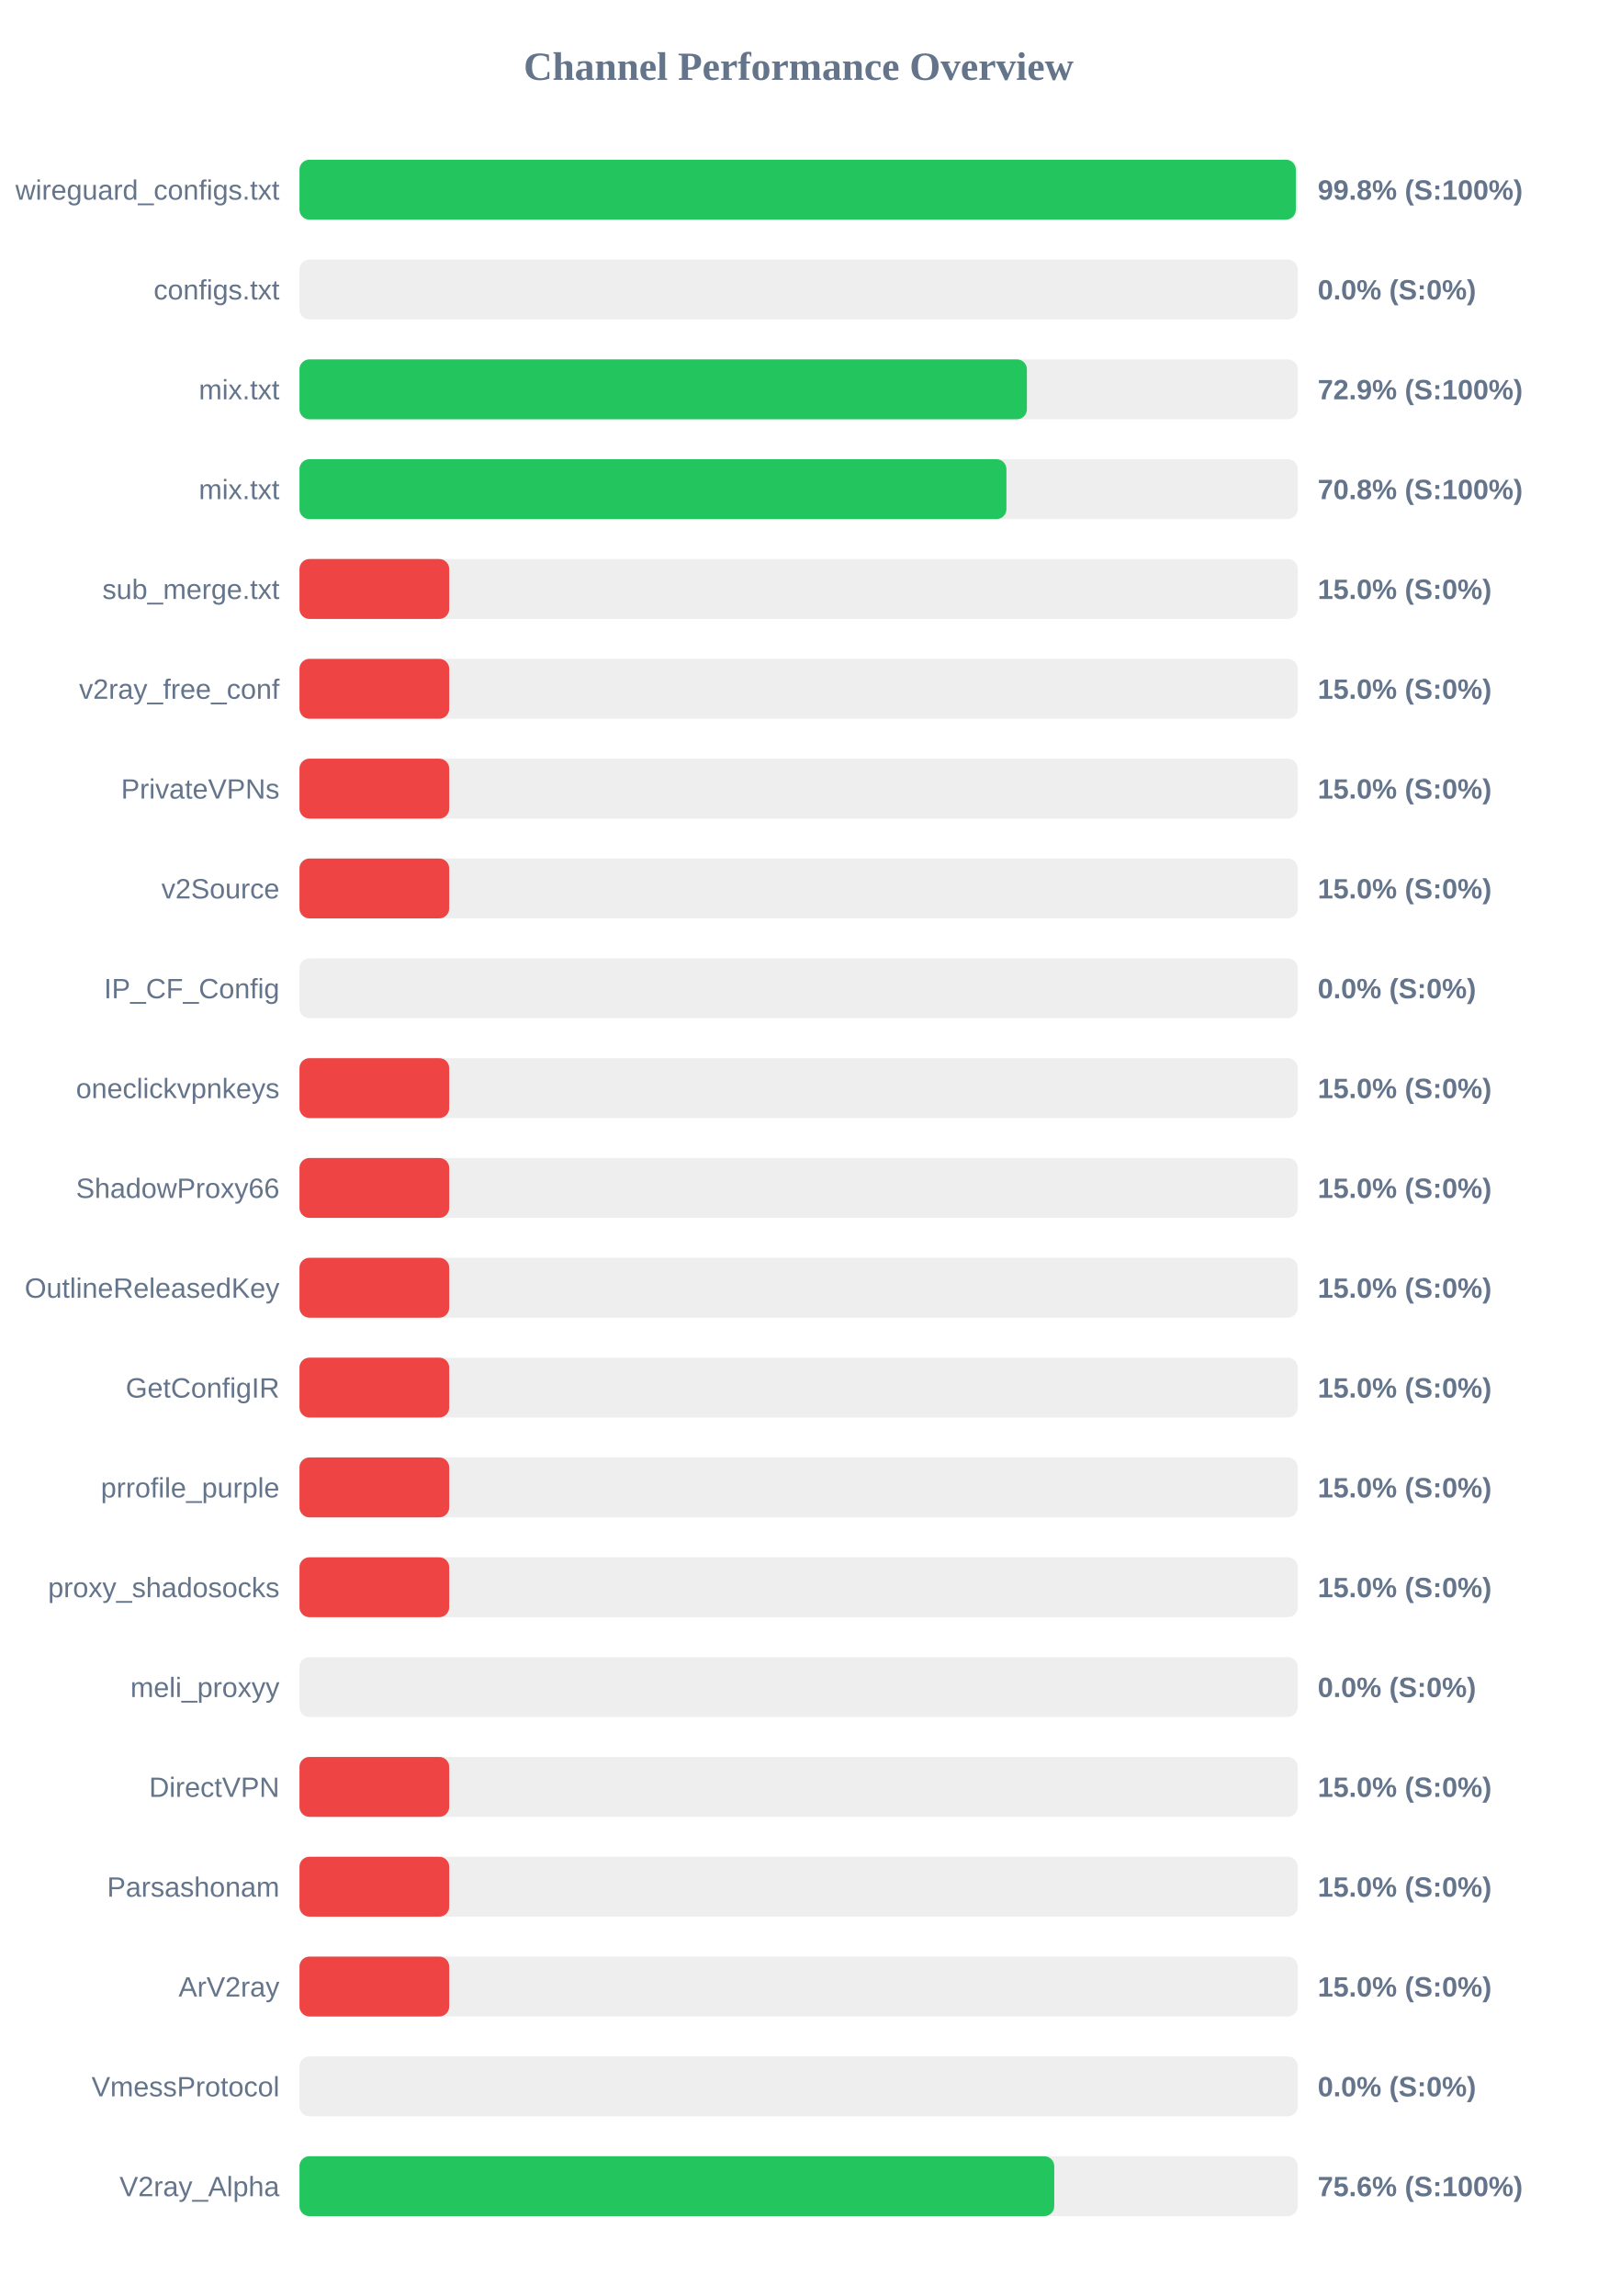
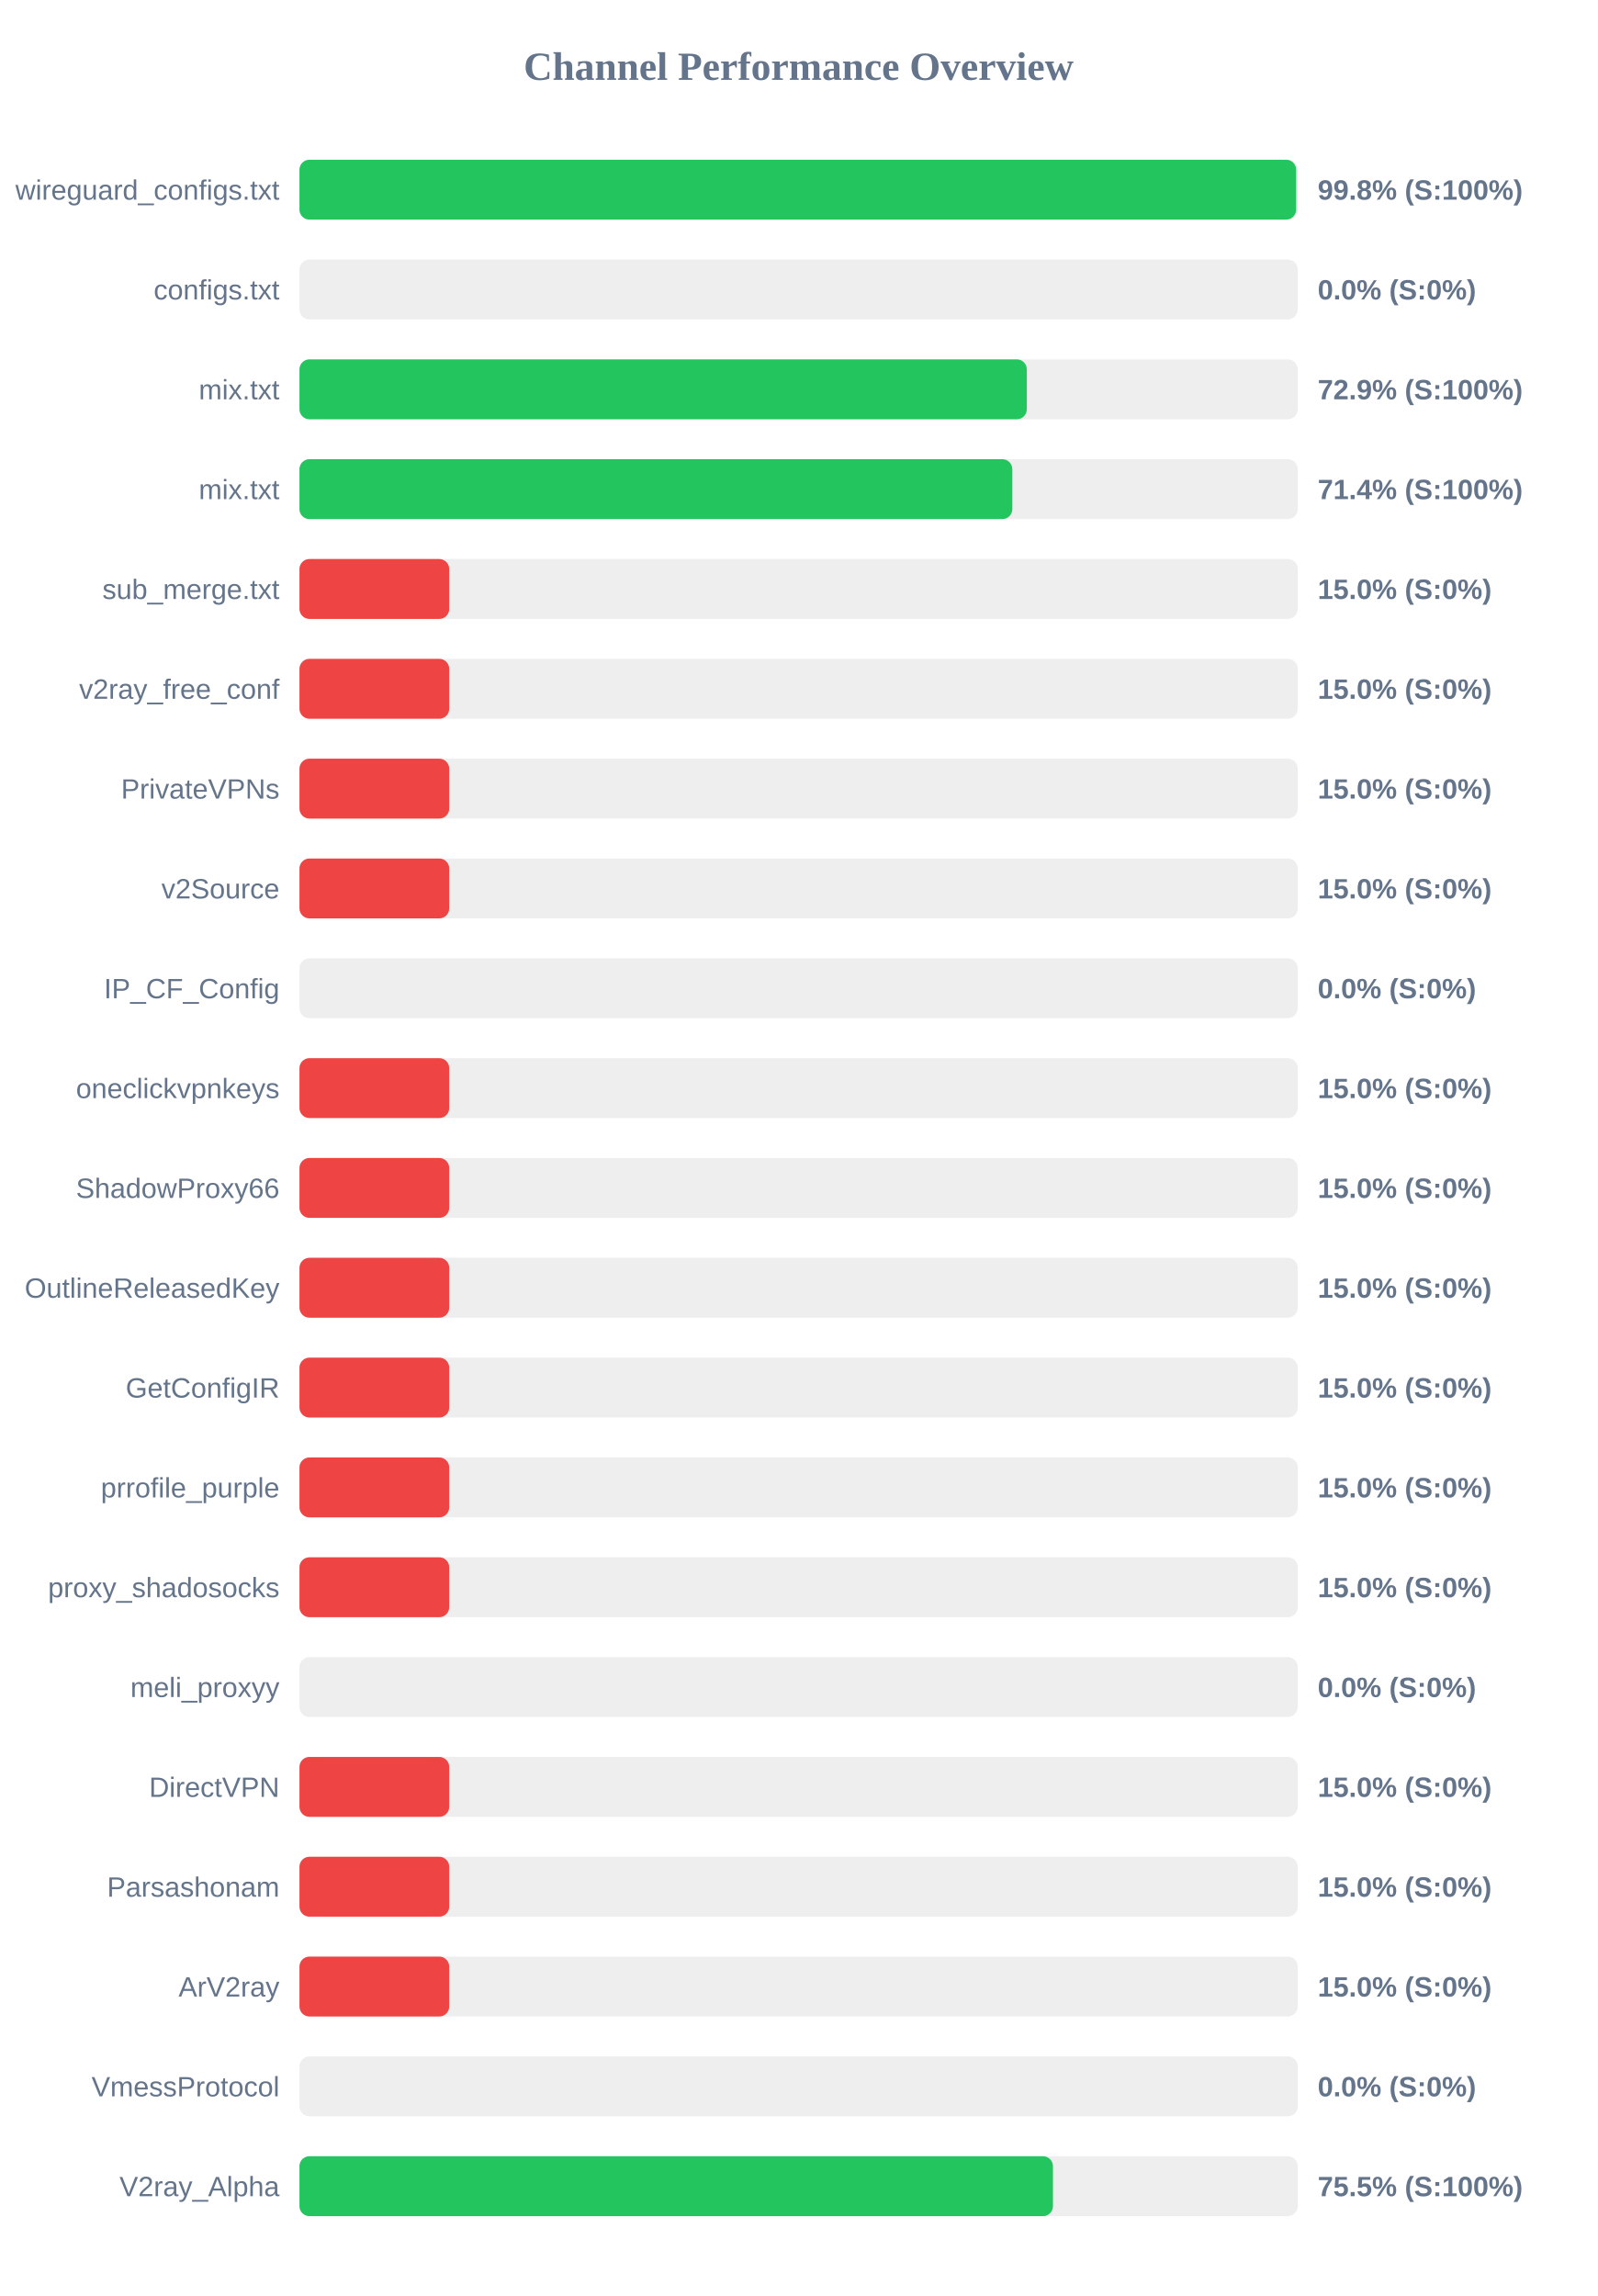
<svg xmlns="http://www.w3.org/2000/svg" width="800" height="1150" version="1.1">
  <style>
        .row { font: 14px Arial; fill: #64748b; }
        .score { font: bold 14px Arial; fill: #64748b; }
    </style>
  <text x="400" y="40" text-anchor="middle" font-size="20px" font-weight="bold" fill="#64748b">Channel Performance Overview</text>
  <rect x="150" y="80" width="500" height="30" fill="#eee" rx="5" />
-   <rect x="150" y="80" width="499.05" height="30" fill="#22c55e" rx="5" />
+   <rect x="150" y="80" width="499.2" height="30" fill="#22c55e" rx="5" />
  <text x="140" y="100" text-anchor="end" class="row">wireguard_configs.txt</text>
  <text x="660" y="100" text-anchor="start" class="score">99.8% (S:100%)</text>
  <rect x="150" y="130" width="500" height="30" fill="#eee" rx="5" />
  <rect x="150" y="130" width="0.0" height="30" fill="#ef4444" rx="5" />
  <text x="140" y="150" text-anchor="end" class="row">configs.txt</text>
  <text x="660" y="150" text-anchor="start" class="score">0.0% (S:0%)</text>
  <rect x="150" y="180" width="500" height="30" fill="#eee" rx="5" />
-   <rect x="150" y="180" width="364.35" height="30" fill="#22c55e" rx="5" />
+   <rect x="150" y="180" width="364.3" height="30" fill="#22c55e" rx="5" />
  <text x="140" y="200" text-anchor="end" class="row">mix.txt</text>
  <text x="660" y="200" text-anchor="start" class="score">72.9% (S:100%)</text>
  <rect x="150" y="230" width="500" height="30" fill="#eee" rx="5" />
-   <rect x="150" y="230" width="354.1" height="30" fill="#22c55e" rx="5" />
+   <rect x="150" y="230" width="357.05" height="30" fill="#22c55e" rx="5" />
  <text x="140" y="250" text-anchor="end" class="row">mix.txt</text>
-   <text x="660" y="250" text-anchor="start" class="score">70.8% (S:100%)</text>
+   <text x="660" y="250" text-anchor="start" class="score">71.4% (S:100%)</text>
  <rect x="150" y="280" width="500" height="30" fill="#eee" rx="5" />
  <rect x="150" y="280" width="75.0" height="30" fill="#ef4444" rx="5" />
  <text x="140" y="300" text-anchor="end" class="row">sub_merge.txt</text>
  <text x="660" y="300" text-anchor="start" class="score">15.0% (S:0%)</text>
  <rect x="150" y="330" width="500" height="30" fill="#eee" rx="5" />
  <rect x="150" y="330" width="75.0" height="30" fill="#ef4444" rx="5" />
  <text x="140" y="350" text-anchor="end" class="row">v2ray_free_conf</text>
  <text x="660" y="350" text-anchor="start" class="score">15.0% (S:0%)</text>
  <rect x="150" y="380" width="500" height="30" fill="#eee" rx="5" />
  <rect x="150" y="380" width="75.0" height="30" fill="#ef4444" rx="5" />
  <text x="140" y="400" text-anchor="end" class="row">PrivateVPNs</text>
  <text x="660" y="400" text-anchor="start" class="score">15.0% (S:0%)</text>
  <rect x="150" y="430" width="500" height="30" fill="#eee" rx="5" />
  <rect x="150" y="430" width="75.0" height="30" fill="#ef4444" rx="5" />
  <text x="140" y="450" text-anchor="end" class="row">v2Source</text>
  <text x="660" y="450" text-anchor="start" class="score">15.0% (S:0%)</text>
  <rect x="150" y="480" width="500" height="30" fill="#eee" rx="5" />
  <rect x="150" y="480" width="0.0" height="30" fill="#ef4444" rx="5" />
  <text x="140" y="500" text-anchor="end" class="row">IP_CF_Config</text>
  <text x="660" y="500" text-anchor="start" class="score">0.0% (S:0%)</text>
  <rect x="150" y="530" width="500" height="30" fill="#eee" rx="5" />
  <rect x="150" y="530" width="75.0" height="30" fill="#ef4444" rx="5" />
  <text x="140" y="550" text-anchor="end" class="row">oneclickvpnkeys</text>
  <text x="660" y="550" text-anchor="start" class="score">15.0% (S:0%)</text>
  <rect x="150" y="580" width="500" height="30" fill="#eee" rx="5" />
  <rect x="150" y="580" width="75.0" height="30" fill="#ef4444" rx="5" />
  <text x="140" y="600" text-anchor="end" class="row">ShadowProxy66</text>
  <text x="660" y="600" text-anchor="start" class="score">15.0% (S:0%)</text>
  <rect x="150" y="630" width="500" height="30" fill="#eee" rx="5" />
  <rect x="150" y="630" width="75.0" height="30" fill="#ef4444" rx="5" />
  <text x="140" y="650" text-anchor="end" class="row">OutlineReleasedKey</text>
  <text x="660" y="650" text-anchor="start" class="score">15.0% (S:0%)</text>
  <rect x="150" y="680" width="500" height="30" fill="#eee" rx="5" />
  <rect x="150" y="680" width="75.0" height="30" fill="#ef4444" rx="5" />
  <text x="140" y="700" text-anchor="end" class="row">GetConfigIR</text>
  <text x="660" y="700" text-anchor="start" class="score">15.0% (S:0%)</text>
  <rect x="150" y="730" width="500" height="30" fill="#eee" rx="5" />
  <rect x="150" y="730" width="75.0" height="30" fill="#ef4444" rx="5" />
  <text x="140" y="750" text-anchor="end" class="row">prrofile_purple</text>
  <text x="660" y="750" text-anchor="start" class="score">15.0% (S:0%)</text>
  <rect x="150" y="780" width="500" height="30" fill="#eee" rx="5" />
  <rect x="150" y="780" width="75.0" height="30" fill="#ef4444" rx="5" />
  <text x="140" y="800" text-anchor="end" class="row">proxy_shadosocks</text>
  <text x="660" y="800" text-anchor="start" class="score">15.0% (S:0%)</text>
  <rect x="150" y="830" width="500" height="30" fill="#eee" rx="5" />
  <rect x="150" y="830" width="0.0" height="30" fill="#ef4444" rx="5" />
  <text x="140" y="850" text-anchor="end" class="row">meli_proxyy</text>
  <text x="660" y="850" text-anchor="start" class="score">0.0% (S:0%)</text>
  <rect x="150" y="880" width="500" height="30" fill="#eee" rx="5" />
  <rect x="150" y="880" width="75.0" height="30" fill="#ef4444" rx="5" />
  <text x="140" y="900" text-anchor="end" class="row">DirectVPN</text>
  <text x="660" y="900" text-anchor="start" class="score">15.0% (S:0%)</text>
  <rect x="150" y="930" width="500" height="30" fill="#eee" rx="5" />
  <rect x="150" y="930" width="75.0" height="30" fill="#ef4444" rx="5" />
  <text x="140" y="950" text-anchor="end" class="row">Parsashonam</text>
  <text x="660" y="950" text-anchor="start" class="score">15.0% (S:0%)</text>
  <rect x="150" y="980" width="500" height="30" fill="#eee" rx="5" />
  <rect x="150" y="980" width="75.0" height="30" fill="#ef4444" rx="5" />
  <text x="140" y="1000" text-anchor="end" class="row">ArV2ray</text>
  <text x="660" y="1000" text-anchor="start" class="score">15.0% (S:0%)</text>
  <rect x="150" y="1030" width="500" height="30" fill="#eee" rx="5" />
  <rect x="150" y="1030" width="0.0" height="30" fill="#ef4444" rx="5" />
  <text x="140" y="1050" text-anchor="end" class="row">VmessProtocol</text>
  <text x="660" y="1050" text-anchor="start" class="score">0.0% (S:0%)</text>
  <rect x="150" y="1080" width="500" height="30" fill="#eee" rx="5" />
-   <rect x="150" y="1080" width="378.05" height="30" fill="#22c55e" rx="5" />
+   <rect x="150" y="1080" width="377.4" height="30" fill="#22c55e" rx="5" />
  <text x="140" y="1100" text-anchor="end" class="row">V2ray_Alpha</text>
-   <text x="660" y="1100" text-anchor="start" class="score">75.6% (S:100%)</text>
+   <text x="660" y="1100" text-anchor="start" class="score">75.5% (S:100%)</text>
</svg>
